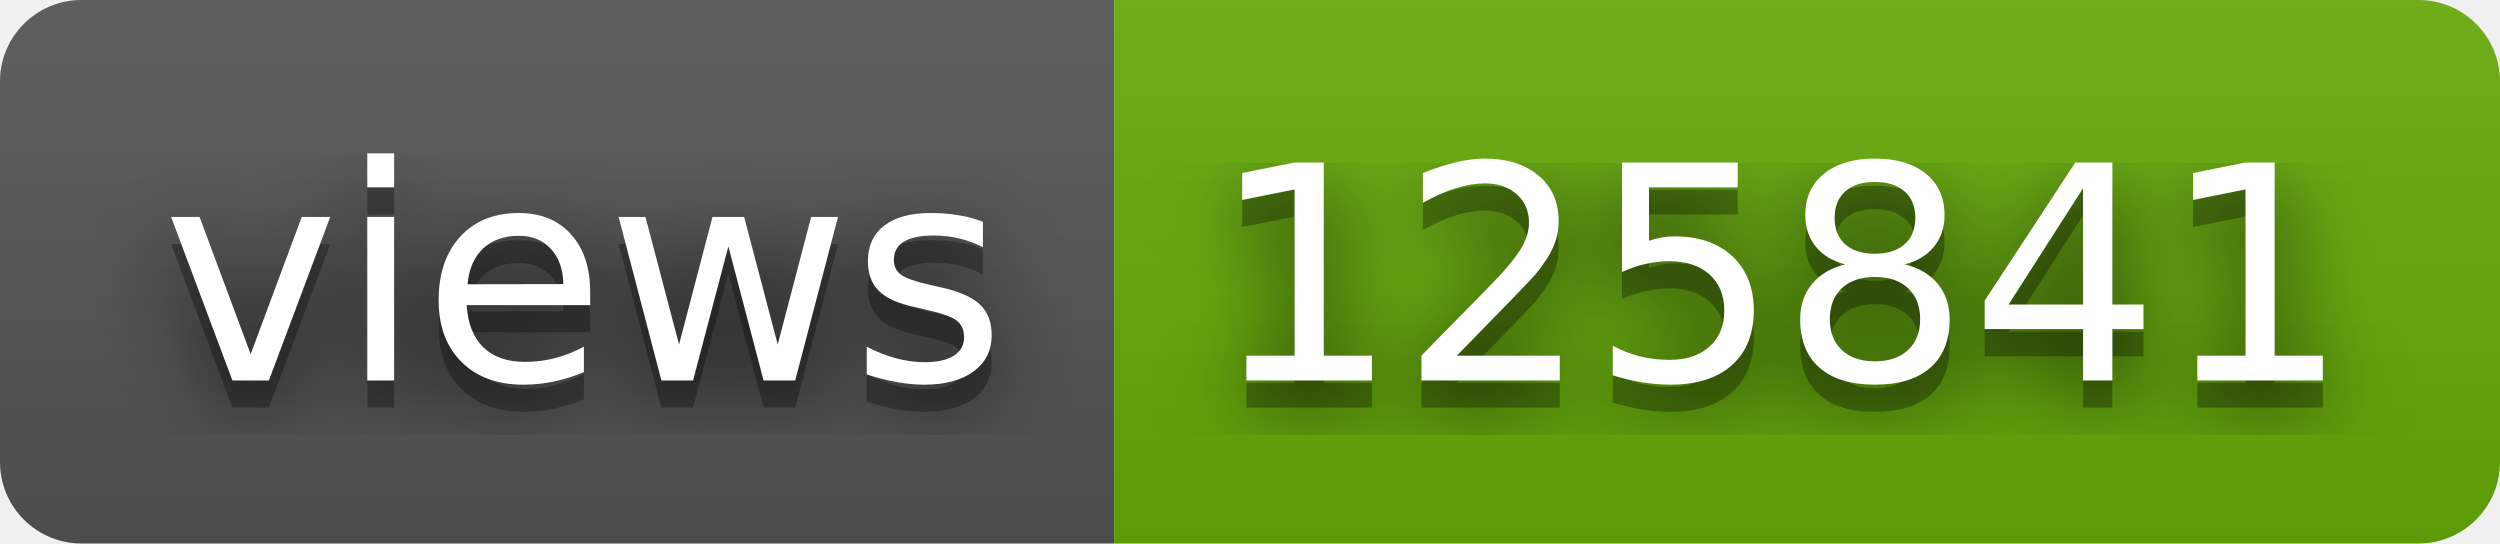
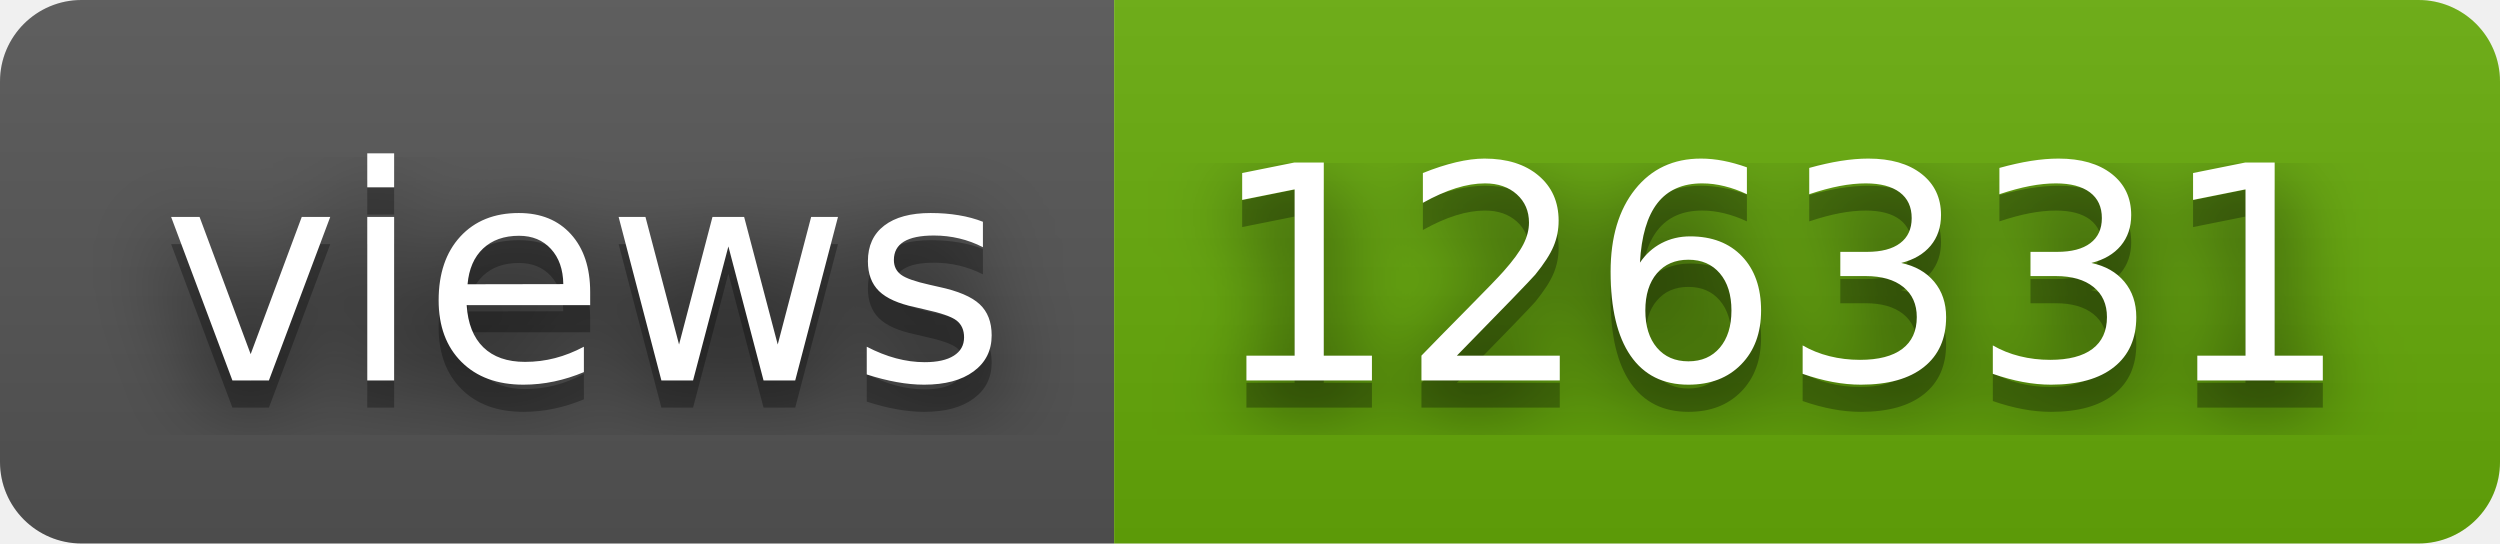
- <svg xmlns="http://www.w3.org/2000/svg" width="92" height="20" role="img" aria-label="views: 125841">
+ <svg xmlns="http://www.w3.org/2000/svg" width="92" height="20" role="img" aria-label="views: 126331">
  <filter id="blur">
    <feGaussianBlur stdDeviation="16" />
  </filter>
  <linearGradient id="s" x2="0" y2="100%">
    <stop offset="0" stop-color="#bbb" stop-opacity=".1" />
    <stop offset="1" stop-opacity=".1" />
  </linearGradient>
  <clipPath id="r">
    <rect width="92" height="20" rx="3" />
  </clipPath>
  <g clip-path="url(#r)">
    <rect width="41" height="20" fill="#555" />
    <rect x="41" width="51" height="20" fill="#67ac09" />
    <rect width="92" height="20" fill="url(#s)" />
  </g>
  <g fill="#fff" text-anchor="middle" font-family="Verdana,Geneva,DejaVu Sans,sans-serif" text-rendering="geometricPrecision" font-size="110">
    <g transform="scale(.1)">
      <g aria-hidden="true" fill="#010101">
        <text x="215" y="150" fill-opacity=".8" filter="url(#blur)" textLength="310">views</text>
        <text x="215" y="150" fill-opacity=".3" textLength="310">views</text>
      </g>
      <text x="215" y="140" textLength="310">views</text>
    </g>
    <g transform="scale(.1)">
      <g aria-hidden="true" fill="#010101">
-         <text x="655" y="150" fill-opacity=".8" filter="url(#blur)" textLength="410">125841</text>
-         <text x="655" y="150" fill-opacity=".3" textLength="410">125841</text>
+         <text x="655" y="150" fill-opacity=".8" filter="url(#blur)" textLength="410">126331</text>
+         <text x="655" y="150" fill-opacity=".3" textLength="410">126331</text>
      </g>
-       <text x="655" y="140" textLength="410">125841</text>
+       <text x="655" y="140" textLength="410">126331</text>
    </g>
  </g>
</svg>
